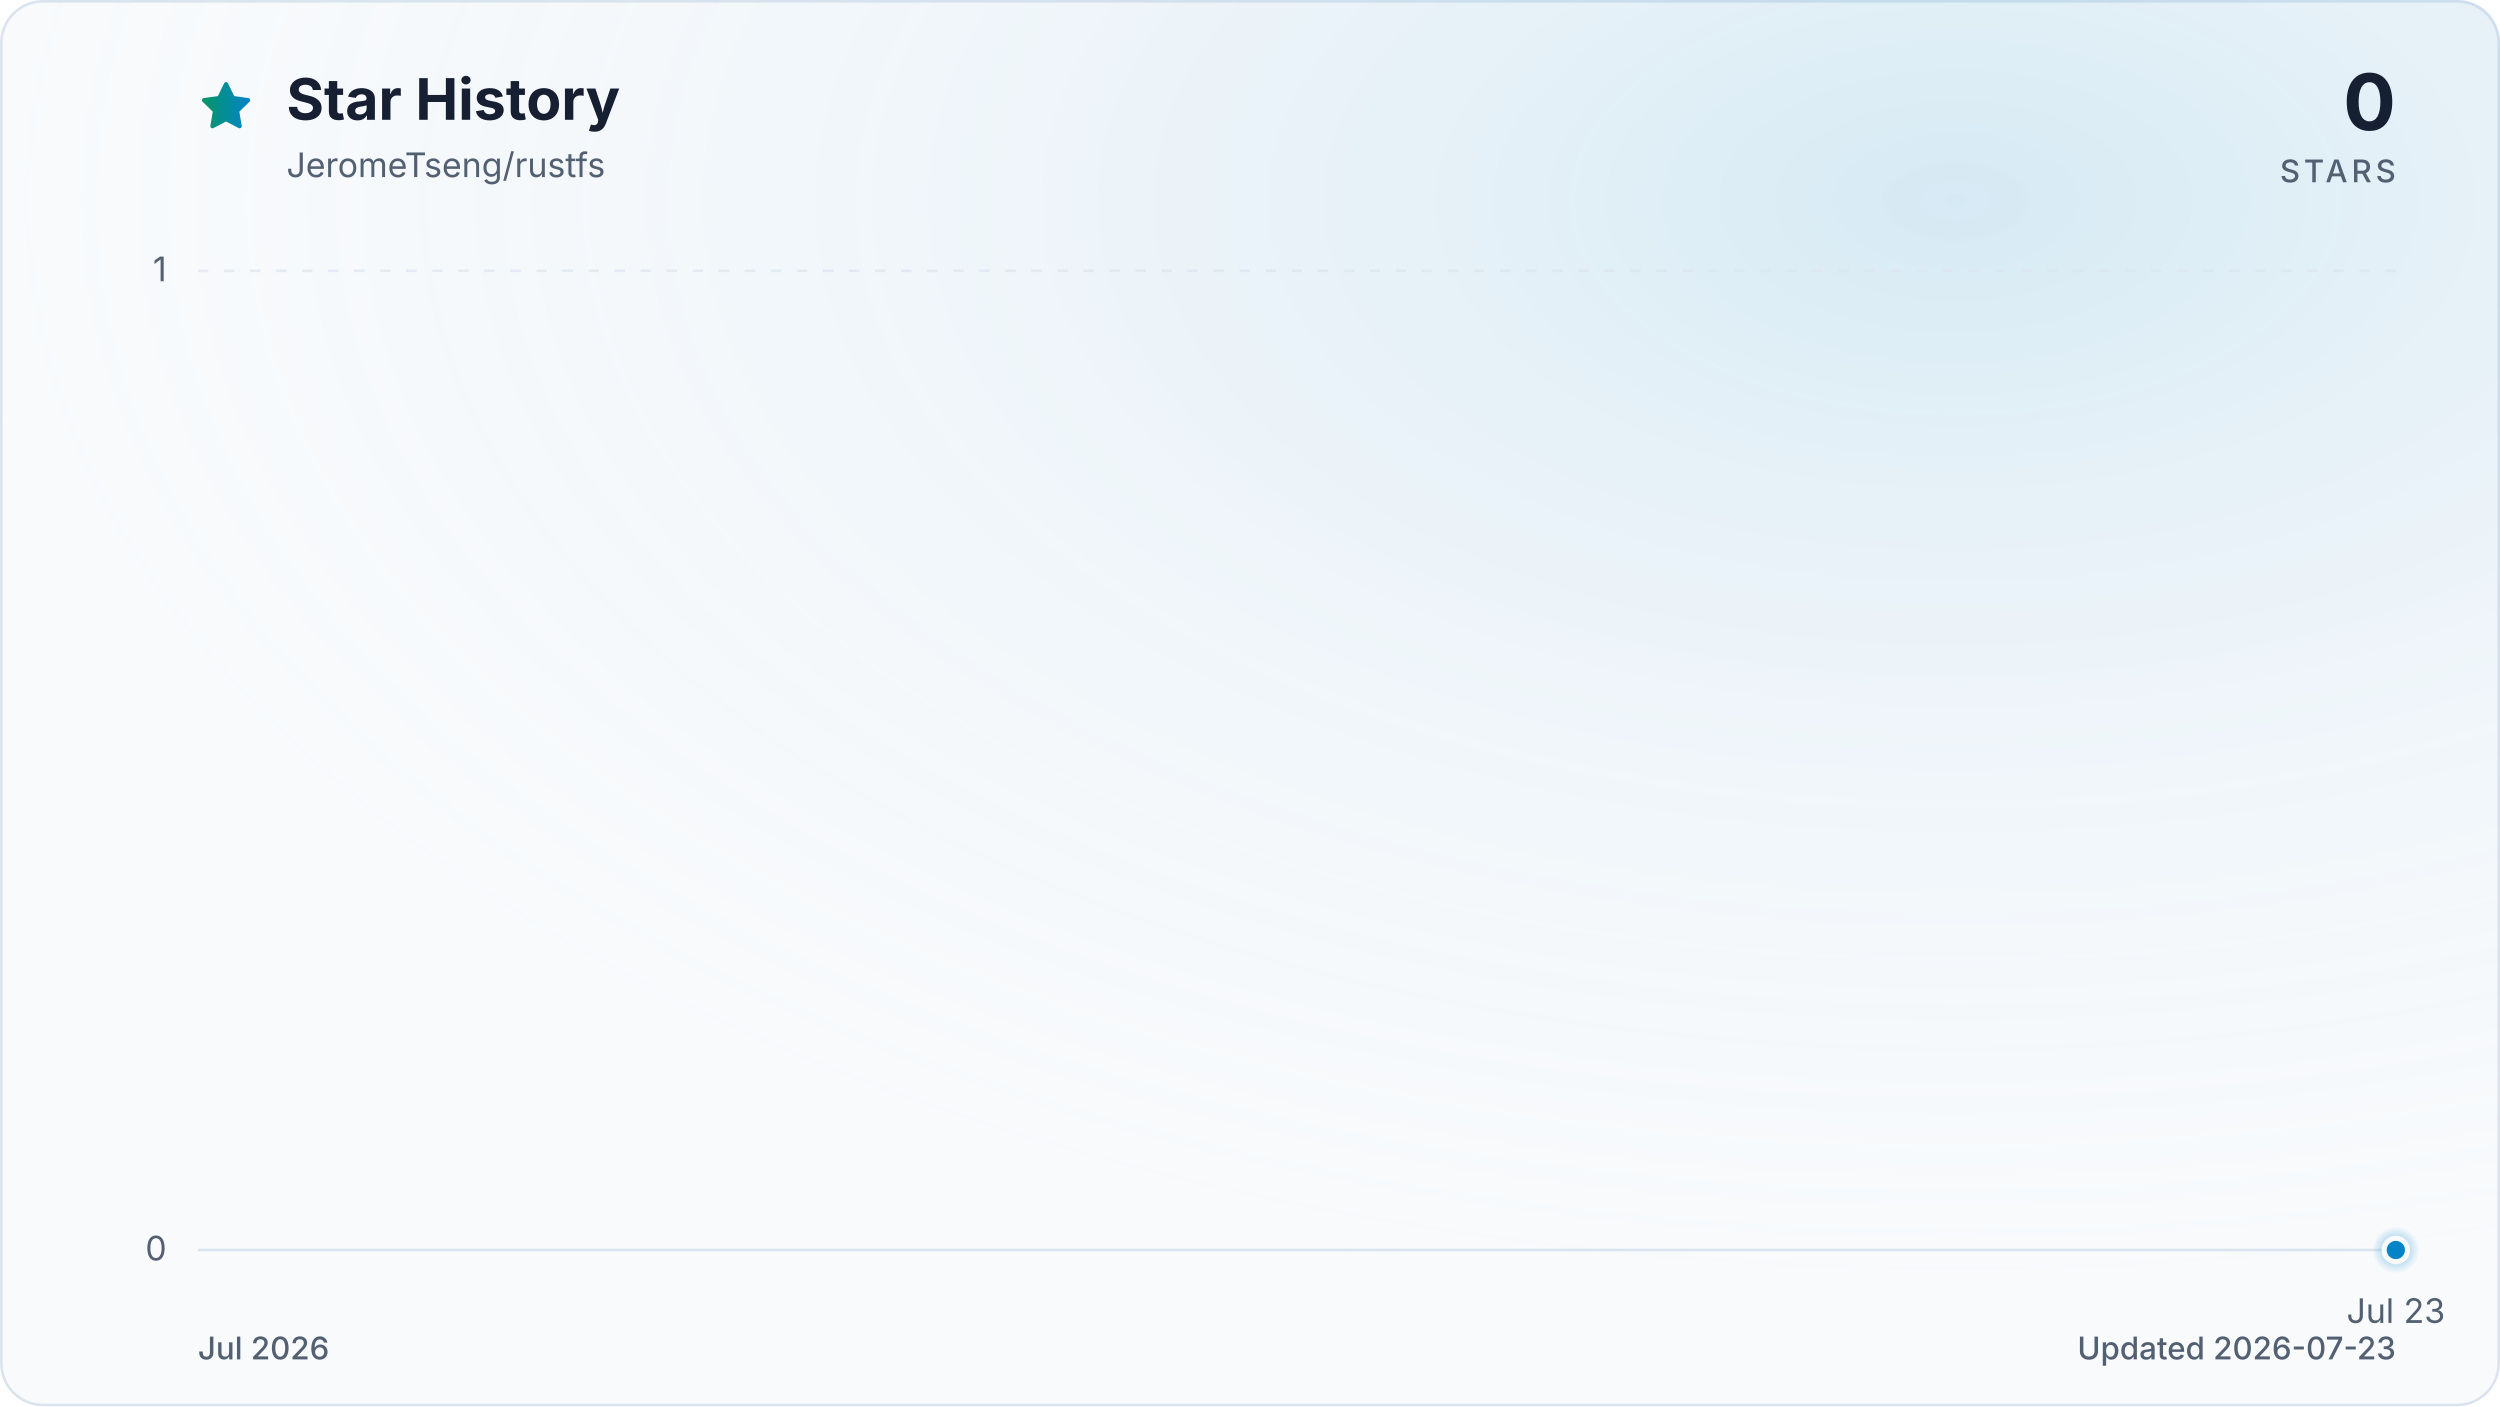
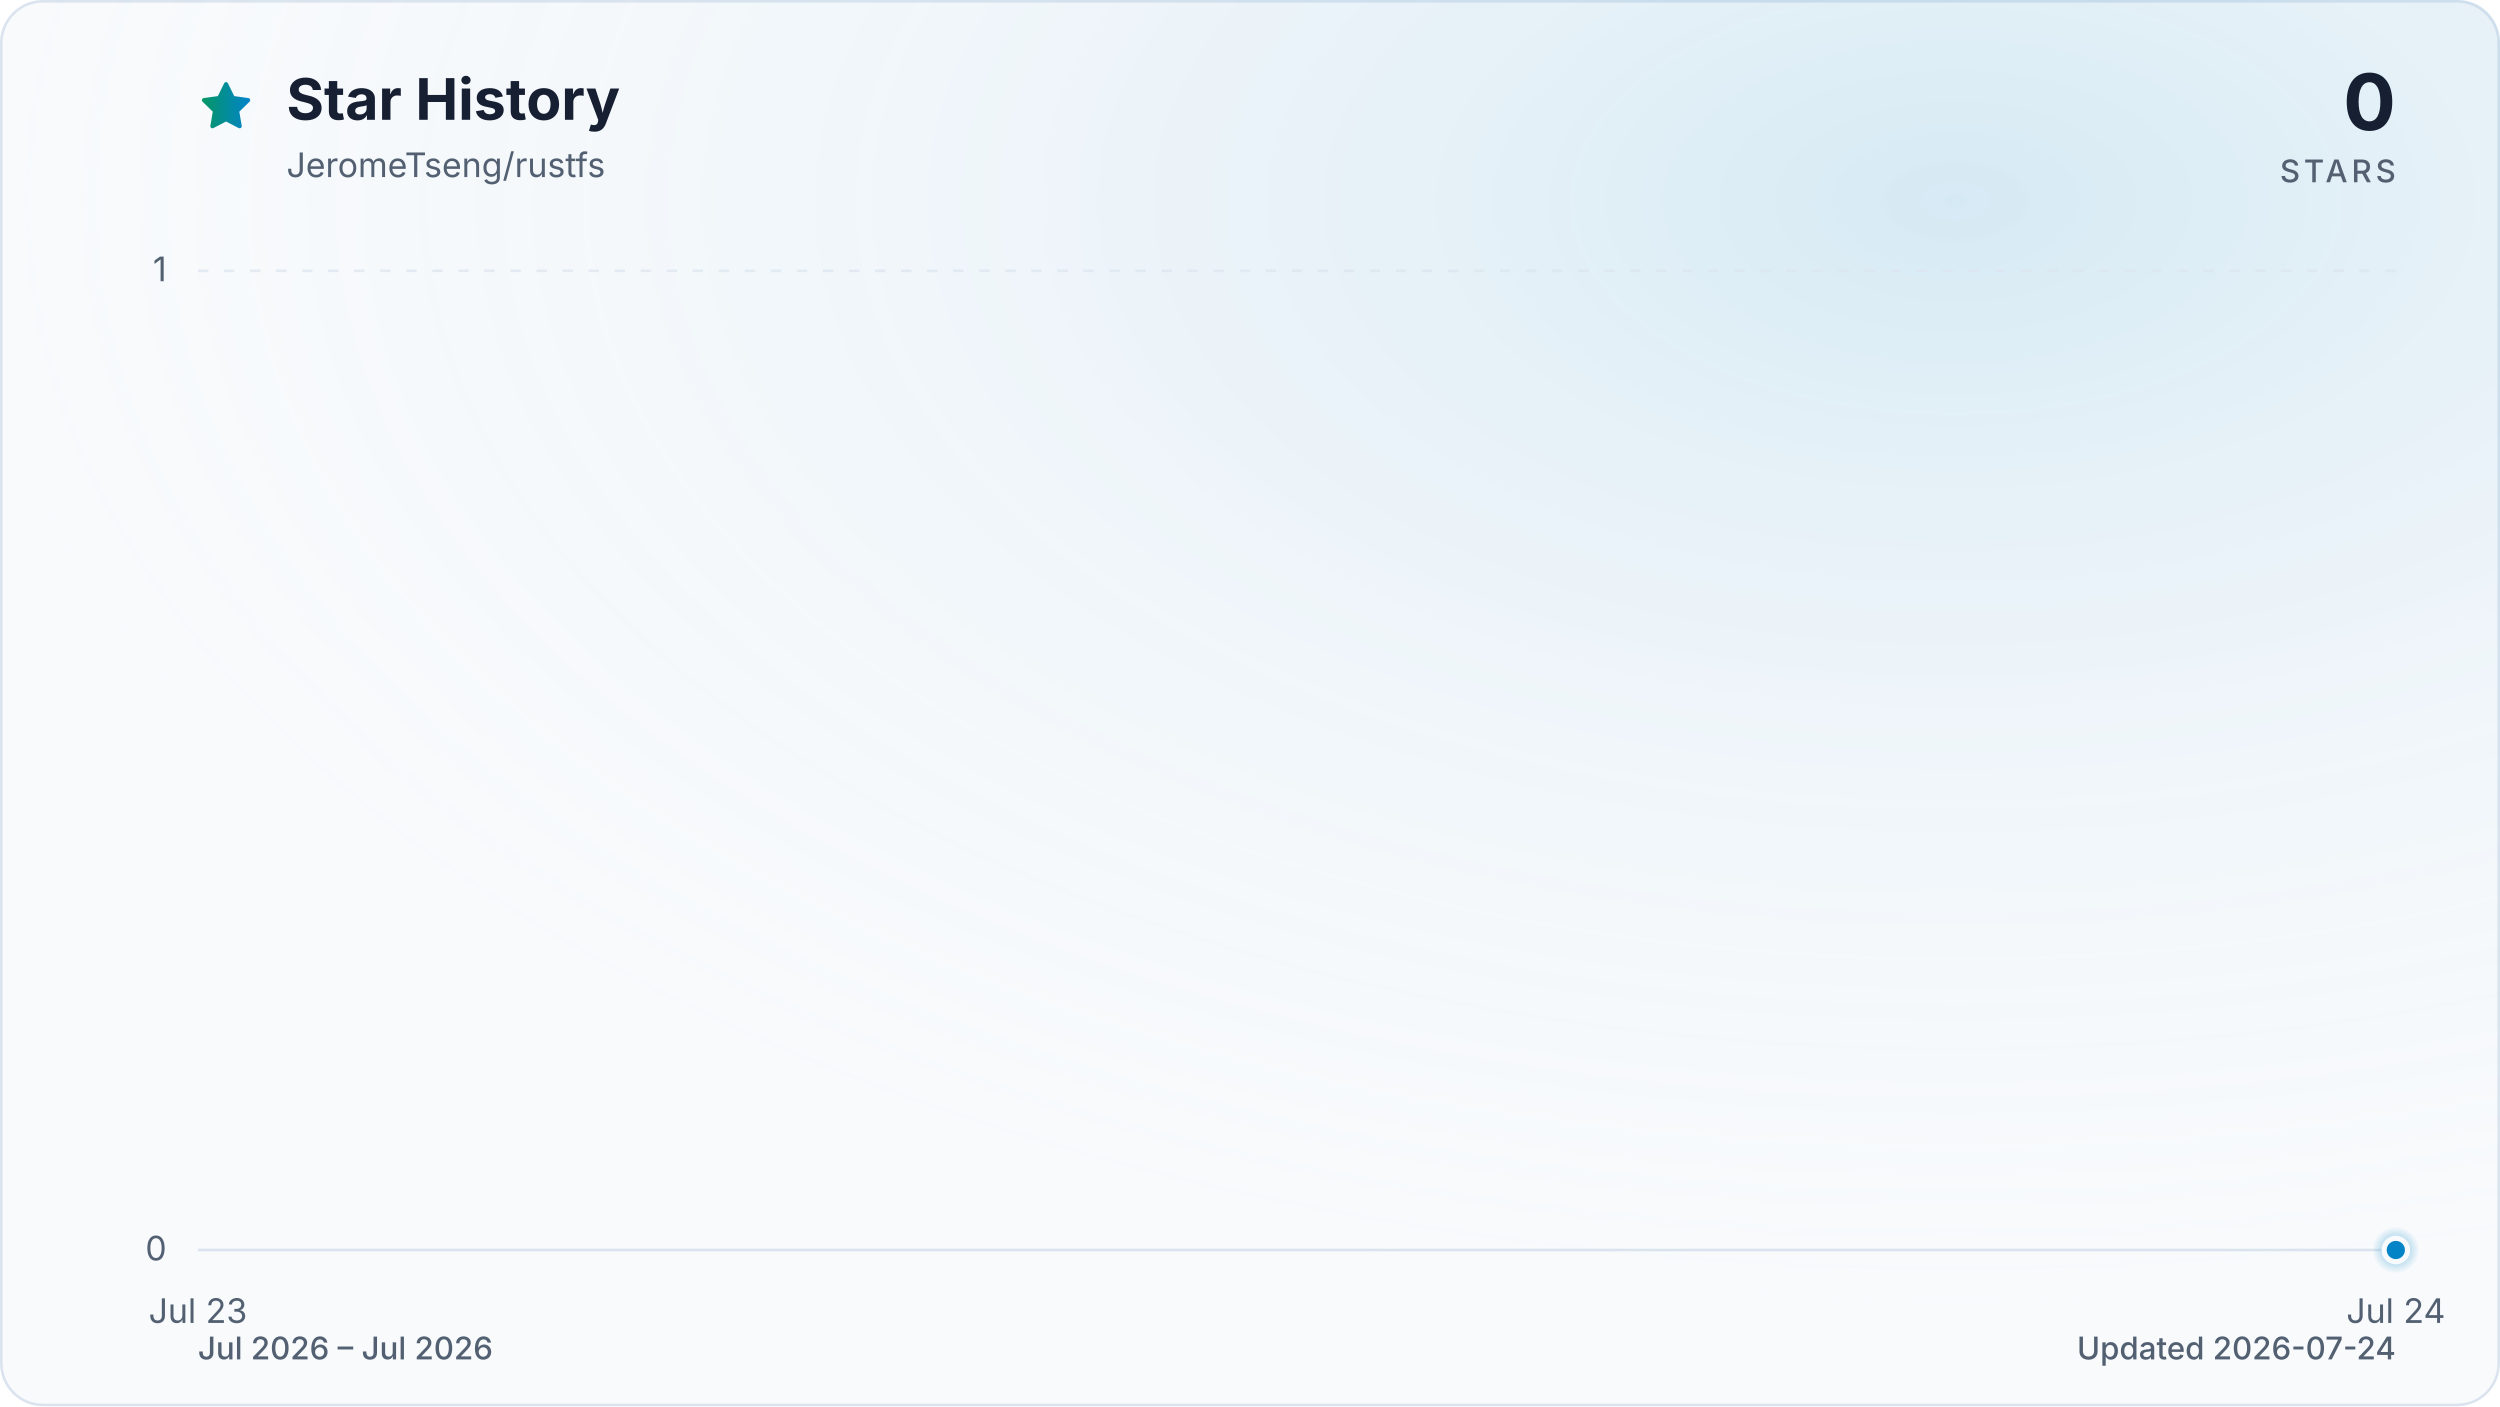
<svg xmlns="http://www.w3.org/2000/svg" viewBox="0 0 960 540" role="img" aria-labelledby="title description" data-style="gradient" data-variant="glow" data-animated="true">
  <defs>
    <linearGradient id="trend" x1="0" y1="0" x2="1" y2="0">
      <stop offset="0%" stop-color="#059669" />
      <stop offset="100%" stop-color="#0284c7" />
    </linearGradient>
    <linearGradient id="area" x1="0" y1="0" x2="0" y2="1">
      <stop offset="0%" stop-color="#059669" stop-opacity="0.30" />
      <stop offset="55%" stop-color="#0284c7" stop-opacity="0.10" />
      <stop offset="100%" stop-color="#0284c7" stop-opacity="0.01" />
    </linearGradient>
    <radialGradient id="marker-halo" cx="50%" cy="50%" r="50%">
      <stop offset="0%" stop-color="#0284c7" stop-opacity="0.55" />
      <stop offset="100%" stop-color="#0284c7" stop-opacity="0" />
    </radialGradient>
    <radialGradient id="surface-glow" cx="78%" cy="14%" r="80%">
      <stop offset="0%" stop-color="#0284c7" stop-opacity="0.14" />
      <stop offset="100%" stop-color="#f8fafc" stop-opacity="0" />
    </radialGradient>
    <filter id="trend-glow" x="-20%" y="-20%" width="140%" height="140%">
      <feGaussianBlur stdDeviation="7" />
    </filter>
  </defs>
  <style>
.trend-enter{transform-box:fill-box;transform-origin:center;animation:trend-enter 520ms cubic-bezier(0.16,1,0.3,1)}
.marker-enter{transform-box:fill-box;transform-origin:center;animation:marker-enter 320ms cubic-bezier(0.16,1,0.3,1) 200ms both}
.marker-pulse{transform-box:fill-box;transform-origin:center;animation:marker-pulse 2.6s ease-out infinite}
@keyframes trend-enter{from{opacity:.35;transform:translateY(10px)}to{opacity:1;transform:translateY(0)}}
@keyframes marker-enter{from{opacity:0;transform:scale(.4)}to{opacity:1;transform:scale(1)}}
@keyframes marker-pulse{0%{opacity:.5;transform:scale(.7)}70%,100%{opacity:0;transform:scale(2.1)}}
@media (prefers-reduced-motion:reduce){.trend-enter,.marker-enter,.marker-pulse{animation:none!important}}
@media (prefers-reduced-motion:reduce){.marker-pulse{opacity:0}}
</style>
  <rect x="0.5" y="0.5" width="959" height="539" fill="#f8fafc" stroke="#dbe4ee" stroke-width="1" rx="16" />
  <rect width="960" height="540" fill="url(#surface-glow)" rx="16" />
  <path d="M12 2.6l2.9 5.9 6.5.9-4.7 4.6 1.1 6.5-5.8-3-5.8 3 1.1-6.5-4.7-4.6 6.5-.9L12 2.6Z" transform="translate(76 30) scale(.9)" fill="url(#trend)" stroke="url(#trend)" stroke-width="1.8" stroke-linejoin="round" aria-hidden="true" />
  <text x="110" y="46" fill="#172033" font-family="ui-sans-serif, system-ui, -apple-system, BlinkMacSystemFont, 'Segoe UI', sans-serif" font-size="22" font-weight="700">Star History</text>
  <text x="110" y="68" fill="#526072" font-family="ui-sans-serif, system-ui, -apple-system, BlinkMacSystemFont, 'Segoe UI', sans-serif" font-size="13">JeromeTseng/rustfs</text>
  <text x="920" y="50" fill="#172033" font-family="ui-sans-serif, system-ui, -apple-system, BlinkMacSystemFont, 'Segoe UI', sans-serif" font-size="30" font-weight="700" text-anchor="end">0</text>
  <text x="920" y="70" fill="#526072" font-family="ui-sans-serif, system-ui, -apple-system, BlinkMacSystemFont, 'Segoe UI', sans-serif" font-size="12" font-weight="500" letter-spacing="1.5" text-anchor="end">STARS</text>
  <line x1="76" y1="480.0" x2="920" y2="480.0" stroke="#dbe4ee" stroke-width="1" stroke-dasharray="0" opacity="1" />
  <text x="64" y="484.0" fill="#526072" font-family="ui-sans-serif, system-ui, -apple-system, BlinkMacSystemFont, 'Segoe UI', sans-serif" font-size="13" text-anchor="end">0</text>
  <line x1="76" y1="104.0" x2="920" y2="104.0" stroke="#dbe4ee" stroke-width="1" stroke-dasharray="4 6" opacity="0.7" />
  <text x="64" y="108.0" fill="#526072" font-family="ui-sans-serif, system-ui, -apple-system, BlinkMacSystemFont, 'Segoe UI', sans-serif" font-size="13" text-anchor="end">1</text>
-   <text x="920.0" y="508" fill="#526072" font-family="ui-sans-serif, system-ui, -apple-system, BlinkMacSystemFont, 'Segoe UI', sans-serif" font-size="13" text-anchor="middle">Jul 23</text>
+   <text x="76.0" y="508" fill="#526072" font-family="ui-sans-serif, system-ui, -apple-system, BlinkMacSystemFont, 'Segoe UI', sans-serif" font-size="13" text-anchor="middle">Jul 23</text>
+   <text x="920.0" y="508" fill="#526072" font-family="ui-sans-serif, system-ui, -apple-system, BlinkMacSystemFont, 'Segoe UI', sans-serif" font-size="13" text-anchor="middle">Jul 24</text>
  <g class="trend-enter">
-     <path d="M 920.0 480.0 L 920.0 480.0 L 920.0 480.0 Z" fill="url(#area)" />
-     <path d="M 920.0 480.0" fill="none" stroke="url(#trend)" stroke-width="12" stroke-linecap="round" stroke-linejoin="round" opacity="0.16" filter="url(#trend-glow)" />
-     <path d="M 920.0 480.0" fill="none" stroke="url(#trend)" stroke-width="3" stroke-linecap="round" stroke-linejoin="round" />
+     <path d="M 76.0 480.0 L 920.0 480.0 L 920.0 480.0 L 76.0 480.0 Z" fill="url(#area)" />
+     <path d="M 76.0 480.0 L 920.0 480.0" fill="none" stroke="url(#trend)" stroke-width="12" stroke-linecap="round" stroke-linejoin="round" opacity="0.16" filter="url(#trend-glow)" />
+     <path d="M 76.0 480.0 L 920.0 480.0" fill="none" stroke="url(#trend)" stroke-width="3" stroke-linecap="round" stroke-linejoin="round" />
  </g>
  <g class="marker-enter">
    <circle class="marker-pulse" cx="920.0" cy="480.0" r="9" fill="url(#marker-halo)" />
    <circle cx="920.0" cy="480.0" r="4.5" fill="#0284c7" stroke="#f8fafc" stroke-width="2" />
  </g>
-   <text x="76" y="522" fill="#526072" font-family="ui-sans-serif, system-ui, -apple-system, BlinkMacSystemFont, 'Segoe UI', sans-serif" font-size="12" font-weight="500">Jul 2026</text>
-   <text x="920" y="522" fill="#526072" font-family="ui-sans-serif, system-ui, -apple-system, BlinkMacSystemFont, 'Segoe UI', sans-serif" font-size="12" font-weight="500" text-anchor="end">Updated 2026-07-23</text>
+   <text x="76" y="522" fill="#526072" font-family="ui-sans-serif, system-ui, -apple-system, BlinkMacSystemFont, 'Segoe UI', sans-serif" font-size="12" font-weight="500">Jul 2026 – Jul 2026</text>
+   <text x="920" y="522" fill="#526072" font-family="ui-sans-serif, system-ui, -apple-system, BlinkMacSystemFont, 'Segoe UI', sans-serif" font-size="12" font-weight="500" text-anchor="end">Updated 2026-07-24</text>
</svg>
